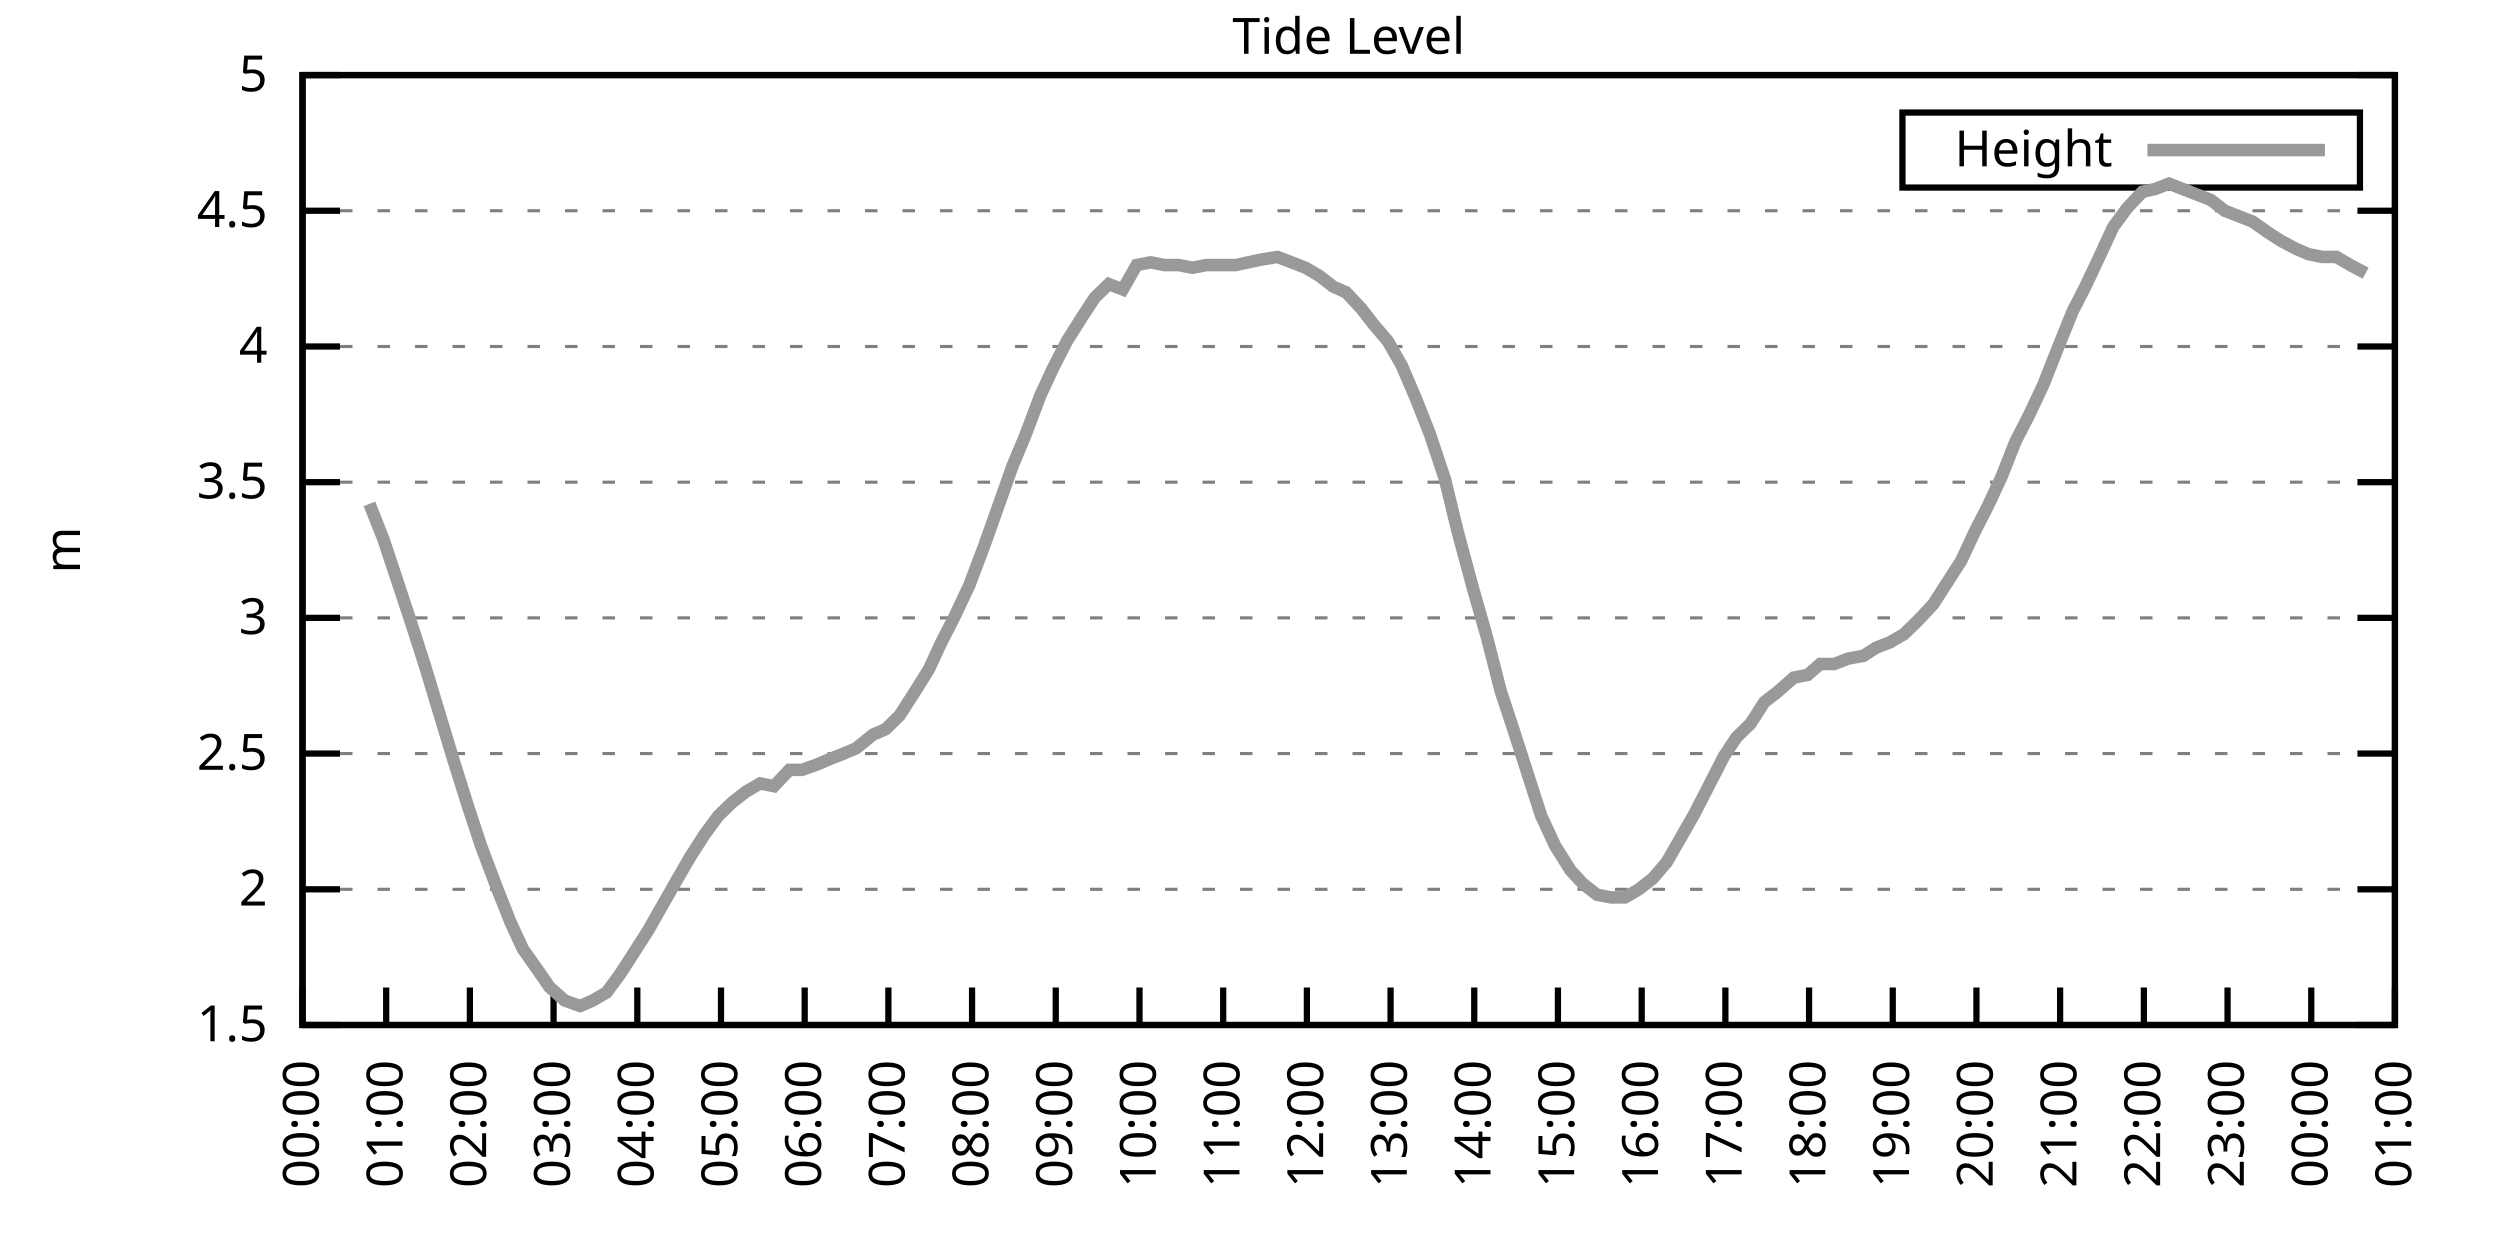
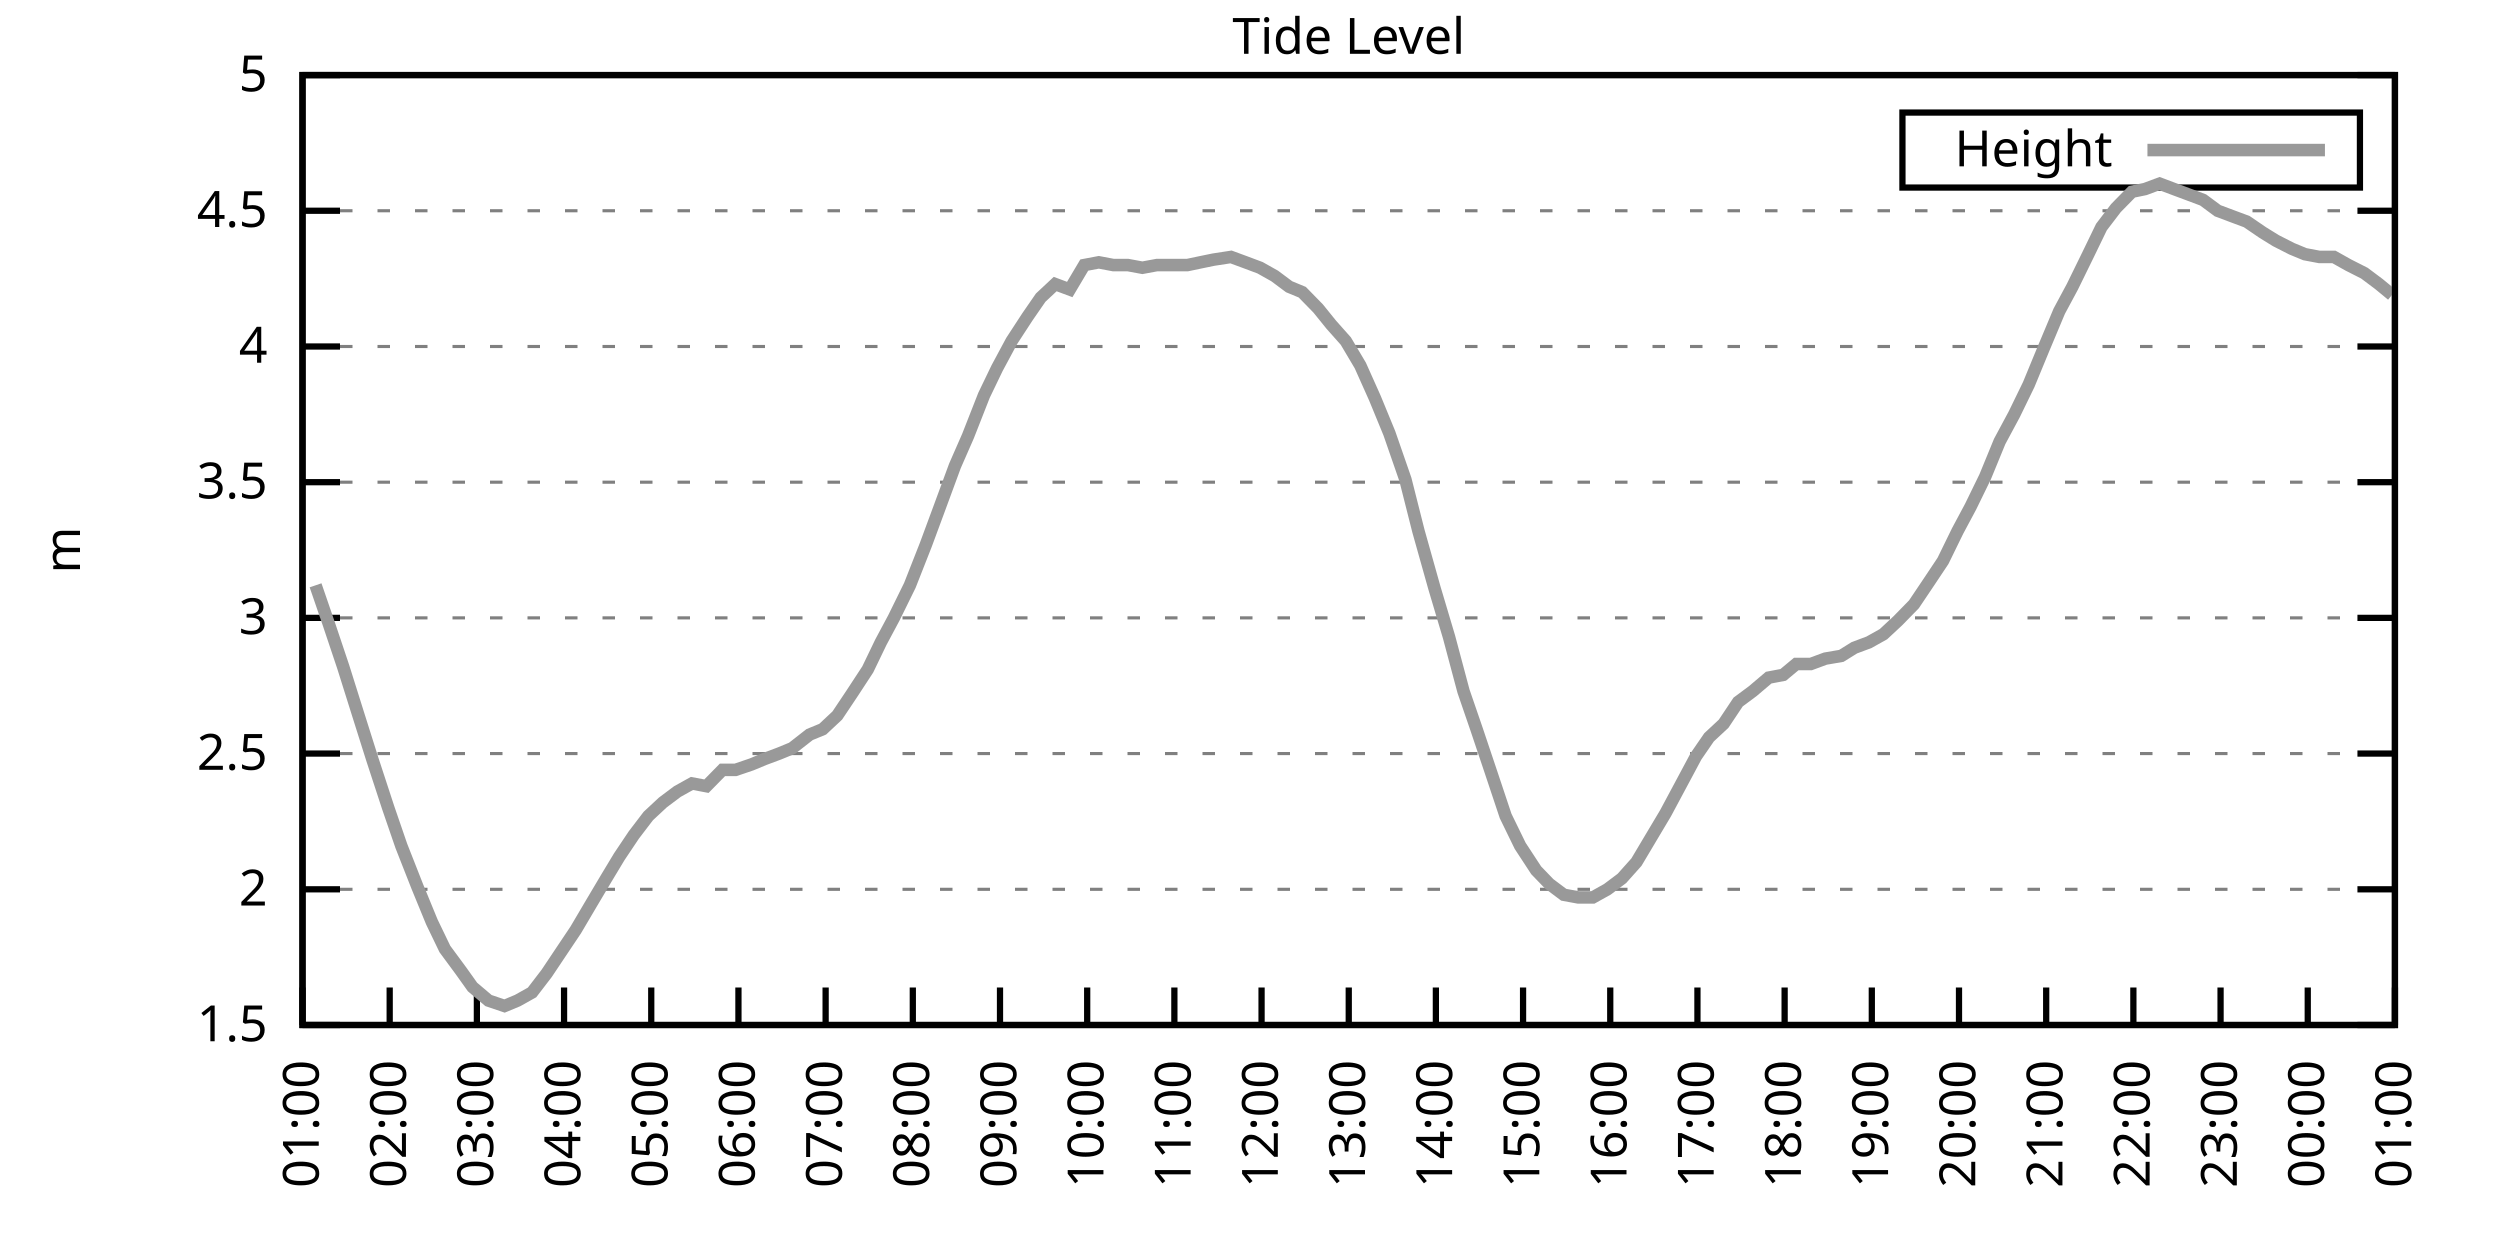
<svg xmlns="http://www.w3.org/2000/svg" xmlns:xlink="http://www.w3.org/1999/xlink" width="400" height="200" viewBox="0 0 400 200">
  <g id="gnuplot_canvas">
    <rect x="0" y="0" width="400" height="200" fill="none" />
    <defs>
      <circle id="gpDot" r="0.5" stroke-width="0.5" stroke="currentColor" />
      <path id="gpPt0" stroke-width="0.333" stroke="currentColor" d="M-1,0 h2 M0,-1 v2" />
      <path id="gpPt1" stroke-width="0.333" stroke="currentColor" d="M-1,-1 L1,1 M1,-1 L-1,1" />
      <path id="gpPt2" stroke-width="0.333" stroke="currentColor" d="M-1,0 L1,0 M0,-1 L0,1 M-1,-1 L1,1 M-1,1 L1,-1" />
      <rect id="gpPt3" stroke-width="0.333" stroke="currentColor" x="-1" y="-1" width="2" height="2" />
      <rect id="gpPt4" stroke-width="0.333" stroke="currentColor" fill="currentColor" x="-1" y="-1" width="2" height="2" />
      <circle id="gpPt5" stroke-width="0.333" stroke="currentColor" cx="0" cy="0" r="1" />
      <use xlink:href="#gpPt5" id="gpPt6" fill="currentColor" stroke="none" />
      <path id="gpPt7" stroke-width="0.333" stroke="currentColor" d="M0,-1.33 L-1.33,0.67 L1.33,0.67 z" />
      <use xlink:href="#gpPt7" id="gpPt8" fill="currentColor" stroke="none" />
      <use xlink:href="#gpPt7" id="gpPt9" stroke="currentColor" transform="rotate(180)" />
      <use xlink:href="#gpPt9" id="gpPt10" fill="currentColor" stroke="none" />
      <use xlink:href="#gpPt3" id="gpPt11" stroke="currentColor" transform="rotate(45)" />
      <use xlink:href="#gpPt11" id="gpPt12" fill="currentColor" stroke="none" />
      <path id="gpPt13" stroke-width="0.333" stroke="currentColor" d="M0,1.330 L1.265,0.411 L0.782,-1.067 L-0.782,-1.076 L-1.265,0.411 z" />
      <use xlink:href="#gpPt13" id="gpPt14" fill="currentColor" stroke="none" />
      <filter id="textbox" filterUnits="objectBoundingBox" x="0" y="0" height="1" width="1">
        <feFlood flood-color="white" flood-opacity="1" result="bgnd" />
        <feComposite in="SourceGraphic" in2="bgnd" operator="atop" />
      </filter>
      <filter id="greybox" filterUnits="objectBoundingBox" x="0" y="0" height="1" width="1">
        <feFlood flood-color="lightgrey" flood-opacity="1" result="grey" />
        <feComposite in="SourceGraphic" in2="grey" operator="atop" />
      </filter>
    </defs>
    <g fill="none" color="white" stroke="currentColor" stroke-width="1.00" stroke-linecap="butt" stroke-linejoin="miter">
</g>
    <g fill="none" color="black" stroke="currentColor" stroke-width="1.00" stroke-linecap="butt" stroke-linejoin="miter">
      <g stroke="none" shape-rendering="crispEdges">
        <polygon fill="rgb(255, 255, 255)" points="48.40,164.00 383.18,164.00 383.18,12.02 48.40,12.02 " />
      </g>
    </g>
    <g fill="none" color="black" stroke="currentColor" stroke-width="1.00" stroke-linecap="butt" stroke-linejoin="miter">
</g>
    <g fill="none" color="black" stroke="black" stroke-width="0.50" stroke-linecap="butt" stroke-linejoin="miter">
</g>
    <g fill="none" color="gray" stroke="currentColor" stroke-width="0.50" stroke-linecap="butt" stroke-linejoin="miter">
      <path stroke="gray" stroke-dasharray="2,4" class="gridline" d="M48.40,164.00 L383.19,164.00  " />
    </g>
    <g fill="none" color="gray" stroke="gray" stroke-width="1.00" stroke-linecap="butt" stroke-linejoin="miter">
</g>
    <g fill="none" color="black" stroke="currentColor" stroke-width="1.00" stroke-linecap="butt" stroke-linejoin="miter">
      <path stroke="black" d="M48.40,164.00 L54.40,164.00 M383.19,164.00 L377.19,164.00  " />
      <g transform="translate(42.80,166.60)" stroke="none" fill="black" font-family="Sans" font-size="8.00" text-anchor="end">
        <text>
          <tspan font-family="Sans"> 1.5</tspan>
        </text>
      </g>
    </g>
    <g fill="none" color="black" stroke="currentColor" stroke-width="1.00" stroke-linecap="butt" stroke-linejoin="miter">
</g>
    <g fill="none" color="black" stroke="black" stroke-width="0.50" stroke-linecap="butt" stroke-linejoin="miter">
</g>
    <g fill="none" color="gray" stroke="currentColor" stroke-width="0.50" stroke-linecap="butt" stroke-linejoin="miter">
      <path stroke="gray" stroke-dasharray="2,4" class="gridline" d="M48.40,142.29 L383.19,142.29  " />
    </g>
    <g fill="none" color="gray" stroke="gray" stroke-width="1.00" stroke-linecap="butt" stroke-linejoin="miter">
</g>
    <g fill="none" color="black" stroke="currentColor" stroke-width="1.00" stroke-linecap="butt" stroke-linejoin="miter">
      <path stroke="black" d="M48.40,142.29 L54.40,142.29 M383.19,142.29 L377.19,142.29  " />
      <g transform="translate(42.80,144.89)" stroke="none" fill="black" font-family="Sans" font-size="8.00" text-anchor="end">
        <text>
          <tspan font-family="Sans"> 2</tspan>
        </text>
      </g>
    </g>
    <g fill="none" color="black" stroke="currentColor" stroke-width="1.00" stroke-linecap="butt" stroke-linejoin="miter">
</g>
    <g fill="none" color="black" stroke="black" stroke-width="0.50" stroke-linecap="butt" stroke-linejoin="miter">
</g>
    <g fill="none" color="gray" stroke="currentColor" stroke-width="0.50" stroke-linecap="butt" stroke-linejoin="miter">
      <path stroke="gray" stroke-dasharray="2,4" class="gridline" d="M48.40,120.57 L383.19,120.57  " />
    </g>
    <g fill="none" color="gray" stroke="gray" stroke-width="1.00" stroke-linecap="butt" stroke-linejoin="miter">
</g>
    <g fill="none" color="black" stroke="currentColor" stroke-width="1.00" stroke-linecap="butt" stroke-linejoin="miter">
      <path stroke="black" d="M48.40,120.57 L54.40,120.57 M383.19,120.57 L377.19,120.57  " />
      <g transform="translate(42.80,123.17)" stroke="none" fill="black" font-family="Sans" font-size="8.00" text-anchor="end">
        <text>
          <tspan font-family="Sans"> 2.5</tspan>
        </text>
      </g>
    </g>
    <g fill="none" color="black" stroke="currentColor" stroke-width="1.00" stroke-linecap="butt" stroke-linejoin="miter">
</g>
    <g fill="none" color="black" stroke="black" stroke-width="0.50" stroke-linecap="butt" stroke-linejoin="miter">
</g>
    <g fill="none" color="gray" stroke="currentColor" stroke-width="0.50" stroke-linecap="butt" stroke-linejoin="miter">
      <path stroke="gray" stroke-dasharray="2,4" class="gridline" d="M48.40,98.86 L383.19,98.86  " />
    </g>
    <g fill="none" color="gray" stroke="gray" stroke-width="1.00" stroke-linecap="butt" stroke-linejoin="miter">
</g>
    <g fill="none" color="black" stroke="currentColor" stroke-width="1.00" stroke-linecap="butt" stroke-linejoin="miter">
      <path stroke="black" d="M48.40,98.86 L54.40,98.86 M383.19,98.86 L377.19,98.86  " />
      <g transform="translate(42.80,101.46)" stroke="none" fill="black" font-family="Sans" font-size="8.00" text-anchor="end">
        <text>
          <tspan font-family="Sans"> 3</tspan>
        </text>
      </g>
    </g>
    <g fill="none" color="black" stroke="currentColor" stroke-width="1.00" stroke-linecap="butt" stroke-linejoin="miter">
</g>
    <g fill="none" color="black" stroke="black" stroke-width="0.50" stroke-linecap="butt" stroke-linejoin="miter">
</g>
    <g fill="none" color="gray" stroke="currentColor" stroke-width="0.50" stroke-linecap="butt" stroke-linejoin="miter">
      <path stroke="gray" stroke-dasharray="2,4" class="gridline" d="M48.40,77.15 L383.19,77.15  " />
    </g>
    <g fill="none" color="gray" stroke="gray" stroke-width="1.00" stroke-linecap="butt" stroke-linejoin="miter">
</g>
    <g fill="none" color="black" stroke="currentColor" stroke-width="1.00" stroke-linecap="butt" stroke-linejoin="miter">
      <path stroke="black" d="M48.40,77.15 L54.40,77.15 M383.19,77.15 L377.19,77.15  " />
      <g transform="translate(42.80,79.75)" stroke="none" fill="black" font-family="Sans" font-size="8.00" text-anchor="end">
        <text>
          <tspan font-family="Sans"> 3.5</tspan>
        </text>
      </g>
    </g>
    <g fill="none" color="black" stroke="currentColor" stroke-width="1.00" stroke-linecap="butt" stroke-linejoin="miter">
</g>
    <g fill="none" color="black" stroke="black" stroke-width="0.50" stroke-linecap="butt" stroke-linejoin="miter">
</g>
    <g fill="none" color="gray" stroke="currentColor" stroke-width="0.50" stroke-linecap="butt" stroke-linejoin="miter">
      <path stroke="gray" stroke-dasharray="2,4" class="gridline" d="M48.40,55.44 L383.19,55.44  " />
    </g>
    <g fill="none" color="gray" stroke="gray" stroke-width="1.00" stroke-linecap="butt" stroke-linejoin="miter">
</g>
    <g fill="none" color="black" stroke="currentColor" stroke-width="1.00" stroke-linecap="butt" stroke-linejoin="miter">
      <path stroke="black" d="M48.40,55.44 L54.40,55.44 M383.19,55.44 L377.19,55.44  " />
      <g transform="translate(42.80,58.04)" stroke="none" fill="black" font-family="Sans" font-size="8.00" text-anchor="end">
        <text>
          <tspan font-family="Sans"> 4</tspan>
        </text>
      </g>
    </g>
    <g fill="none" color="black" stroke="currentColor" stroke-width="1.00" stroke-linecap="butt" stroke-linejoin="miter">
</g>
    <g fill="none" color="black" stroke="black" stroke-width="0.50" stroke-linecap="butt" stroke-linejoin="miter">
</g>
    <g fill="none" color="gray" stroke="currentColor" stroke-width="0.50" stroke-linecap="butt" stroke-linejoin="miter">
      <path stroke="gray" stroke-dasharray="2,4" class="gridline" d="M48.40,33.72 L383.19,33.72  " />
    </g>
    <g fill="none" color="gray" stroke="gray" stroke-width="1.00" stroke-linecap="butt" stroke-linejoin="miter">
</g>
    <g fill="none" color="black" stroke="currentColor" stroke-width="1.00" stroke-linecap="butt" stroke-linejoin="miter">
      <path stroke="black" d="M48.40,33.72 L54.40,33.72 M383.19,33.72 L377.19,33.72  " />
      <g transform="translate(42.80,36.32)" stroke="none" fill="black" font-family="Sans" font-size="8.00" text-anchor="end">
        <text>
          <tspan font-family="Sans"> 4.5</tspan>
        </text>
      </g>
    </g>
    <g fill="none" color="black" stroke="currentColor" stroke-width="1.00" stroke-linecap="butt" stroke-linejoin="miter">
</g>
    <g fill="none" color="black" stroke="black" stroke-width="0.50" stroke-linecap="butt" stroke-linejoin="miter">
</g>
    <g fill="none" color="gray" stroke="currentColor" stroke-width="0.50" stroke-linecap="butt" stroke-linejoin="miter">
      <path stroke="gray" stroke-dasharray="2,4" class="gridline" d="M48.40,12.01 L383.19,12.01  " />
    </g>
    <g fill="none" color="gray" stroke="gray" stroke-width="1.00" stroke-linecap="butt" stroke-linejoin="miter">
</g>
    <g fill="none" color="black" stroke="currentColor" stroke-width="1.00" stroke-linecap="butt" stroke-linejoin="miter">
      <path stroke="black" d="M48.40,12.01 L54.40,12.01 M383.19,12.01 L377.19,12.01  " />
      <g transform="translate(42.80,14.61)" stroke="none" fill="black" font-family="Sans" font-size="8.00" text-anchor="end">
        <text>
          <tspan font-family="Sans"> 5</tspan>
        </text>
      </g>
    </g>
    <g fill="none" color="black" stroke="currentColor" stroke-width="1.00" stroke-linecap="butt" stroke-linejoin="miter">
      <path stroke="black" d="M48.40,164.00 L48.40,158.00  " />
      <g transform="translate(51.00,169.60) rotate(270.00)" stroke="none" fill="black" font-family="Sans" font-size="8.00" text-anchor="end">
        <text>
-           <tspan font-family="Sans">00:00</tspan>
-         </text>
-       </g>
-     </g>
-     <g fill="none" color="black" stroke="currentColor" stroke-width="1.00" stroke-linecap="butt" stroke-linejoin="miter">
-       <path stroke="black" d="M61.79,164.00 L61.79,158.00  " />
-       <g transform="translate(64.39,169.60) rotate(270.00)" stroke="none" fill="black" font-family="Sans" font-size="8.00" text-anchor="end">
-         <text>
          <tspan font-family="Sans">01:00</tspan>
        </text>
      </g>
    </g>
    <g fill="none" color="black" stroke="currentColor" stroke-width="1.00" stroke-linecap="butt" stroke-linejoin="miter">
-       <path stroke="black" d="M75.18,164.00 L75.18,158.00  " />
-       <g transform="translate(77.78,169.60) rotate(270.00)" stroke="none" fill="black" font-family="Sans" font-size="8.00" text-anchor="end">
+       <path stroke="black" d="M62.35,164.00 L62.35,158.00  " />
+       <g transform="translate(64.95,169.60) rotate(270.00)" stroke="none" fill="black" font-family="Sans" font-size="8.00" text-anchor="end">
        <text>
          <tspan font-family="Sans">02:00</tspan>
        </text>
      </g>
    </g>
    <g fill="none" color="black" stroke="currentColor" stroke-width="1.00" stroke-linecap="butt" stroke-linejoin="miter">
-       <path stroke="black" d="M88.57,164.00 L88.57,158.00  " />
-       <g transform="translate(91.17,169.60) rotate(270.00)" stroke="none" fill="black" font-family="Sans" font-size="8.00" text-anchor="end">
+       <path stroke="black" d="M76.30,164.00 L76.30,158.00  " />
+       <g transform="translate(78.90,169.60) rotate(270.00)" stroke="none" fill="black" font-family="Sans" font-size="8.00" text-anchor="end">
        <text>
          <tspan font-family="Sans">03:00</tspan>
        </text>
      </g>
    </g>
    <g fill="none" color="black" stroke="currentColor" stroke-width="1.00" stroke-linecap="butt" stroke-linejoin="miter">
-       <path stroke="black" d="M101.97,164.00 L101.97,158.00  " />
-       <g transform="translate(104.57,169.60) rotate(270.00)" stroke="none" fill="black" font-family="Sans" font-size="8.00" text-anchor="end">
+       <path stroke="black" d="M90.25,164.00 L90.25,158.00  " />
+       <g transform="translate(92.85,169.60) rotate(270.00)" stroke="none" fill="black" font-family="Sans" font-size="8.00" text-anchor="end">
        <text>
          <tspan font-family="Sans">04:00</tspan>
        </text>
      </g>
    </g>
    <g fill="none" color="black" stroke="currentColor" stroke-width="1.00" stroke-linecap="butt" stroke-linejoin="miter">
-       <path stroke="black" d="M115.36,164.00 L115.36,158.00  " />
-       <g transform="translate(117.96,169.60) rotate(270.00)" stroke="none" fill="black" font-family="Sans" font-size="8.00" text-anchor="end">
+       <path stroke="black" d="M104.20,164.00 L104.20,158.00  " />
+       <g transform="translate(106.80,169.60) rotate(270.00)" stroke="none" fill="black" font-family="Sans" font-size="8.00" text-anchor="end">
        <text>
          <tspan font-family="Sans">05:00</tspan>
        </text>
      </g>
    </g>
    <g fill="none" color="black" stroke="currentColor" stroke-width="1.00" stroke-linecap="butt" stroke-linejoin="miter">
-       <path stroke="black" d="M128.75,164.00 L128.75,158.00  " />
-       <g transform="translate(131.35,169.60) rotate(270.00)" stroke="none" fill="black" font-family="Sans" font-size="8.00" text-anchor="end">
+       <path stroke="black" d="M118.15,164.00 L118.15,158.00  " />
+       <g transform="translate(120.75,169.60) rotate(270.00)" stroke="none" fill="black" font-family="Sans" font-size="8.00" text-anchor="end">
        <text>
          <tspan font-family="Sans">06:00</tspan>
        </text>
      </g>
    </g>
    <g fill="none" color="black" stroke="currentColor" stroke-width="1.00" stroke-linecap="butt" stroke-linejoin="miter">
-       <path stroke="black" d="M142.14,164.00 L142.14,158.00  " />
-       <g transform="translate(144.74,169.60) rotate(270.00)" stroke="none" fill="black" font-family="Sans" font-size="8.00" text-anchor="end">
+       <path stroke="black" d="M132.10,164.00 L132.10,158.00  " />
+       <g transform="translate(134.70,169.60) rotate(270.00)" stroke="none" fill="black" font-family="Sans" font-size="8.00" text-anchor="end">
        <text>
          <tspan font-family="Sans">07:00</tspan>
        </text>
      </g>
    </g>
    <g fill="none" color="black" stroke="currentColor" stroke-width="1.00" stroke-linecap="butt" stroke-linejoin="miter">
-       <path stroke="black" d="M155.53,164.00 L155.53,158.00  " />
-       <g transform="translate(158.13,169.60) rotate(270.00)" stroke="none" fill="black" font-family="Sans" font-size="8.00" text-anchor="end">
+       <path stroke="black" d="M146.05,164.00 L146.05,158.00  " />
+       <g transform="translate(148.65,169.60) rotate(270.00)" stroke="none" fill="black" font-family="Sans" font-size="8.00" text-anchor="end">
        <text>
          <tspan font-family="Sans">08:00</tspan>
        </text>
      </g>
    </g>
    <g fill="none" color="black" stroke="currentColor" stroke-width="1.00" stroke-linecap="butt" stroke-linejoin="miter">
-       <path stroke="black" d="M168.92,164.00 L168.92,158.00  " />
-       <g transform="translate(171.52,169.60) rotate(270.00)" stroke="none" fill="black" font-family="Sans" font-size="8.00" text-anchor="end">
+       <path stroke="black" d="M160.00,164.00 L160.00,158.00  " />
+       <g transform="translate(162.60,169.60) rotate(270.00)" stroke="none" fill="black" font-family="Sans" font-size="8.00" text-anchor="end">
        <text>
          <tspan font-family="Sans">09:00</tspan>
        </text>
      </g>
    </g>
    <g fill="none" color="black" stroke="currentColor" stroke-width="1.00" stroke-linecap="butt" stroke-linejoin="miter">
-       <path stroke="black" d="M182.32,164.00 L182.32,158.00  " />
-       <g transform="translate(184.92,169.60) rotate(270.00)" stroke="none" fill="black" font-family="Sans" font-size="8.00" text-anchor="end">
+       <path stroke="black" d="M173.95,164.00 L173.95,158.00  " />
+       <g transform="translate(176.55,169.60) rotate(270.00)" stroke="none" fill="black" font-family="Sans" font-size="8.00" text-anchor="end">
        <text>
          <tspan font-family="Sans">10:00</tspan>
        </text>
      </g>
    </g>
    <g fill="none" color="black" stroke="currentColor" stroke-width="1.00" stroke-linecap="butt" stroke-linejoin="miter">
-       <path stroke="black" d="M195.71,164.00 L195.71,158.00  " />
-       <g transform="translate(198.31,169.60) rotate(270.00)" stroke="none" fill="black" font-family="Sans" font-size="8.00" text-anchor="end">
+       <path stroke="black" d="M187.90,164.00 L187.90,158.00  " />
+       <g transform="translate(190.50,169.60) rotate(270.00)" stroke="none" fill="black" font-family="Sans" font-size="8.00" text-anchor="end">
        <text>
          <tspan font-family="Sans">11:00</tspan>
        </text>
      </g>
    </g>
    <g fill="none" color="black" stroke="currentColor" stroke-width="1.00" stroke-linecap="butt" stroke-linejoin="miter">
-       <path stroke="black" d="M209.10,164.00 L209.10,158.00  " />
-       <g transform="translate(211.70,169.60) rotate(270.00)" stroke="none" fill="black" font-family="Sans" font-size="8.00" text-anchor="end">
+       <path stroke="black" d="M201.85,164.00 L201.85,158.00  " />
+       <g transform="translate(204.45,169.60) rotate(270.00)" stroke="none" fill="black" font-family="Sans" font-size="8.00" text-anchor="end">
        <text>
          <tspan font-family="Sans">12:00</tspan>
        </text>
      </g>
    </g>
    <g fill="none" color="black" stroke="currentColor" stroke-width="1.00" stroke-linecap="butt" stroke-linejoin="miter">
-       <path stroke="black" d="M222.49,164.00 L222.49,158.00  " />
-       <g transform="translate(225.09,169.60) rotate(270.00)" stroke="none" fill="black" font-family="Sans" font-size="8.00" text-anchor="end">
+       <path stroke="black" d="M215.80,164.00 L215.80,158.00  " />
+       <g transform="translate(218.40,169.60) rotate(270.00)" stroke="none" fill="black" font-family="Sans" font-size="8.00" text-anchor="end">
        <text>
          <tspan font-family="Sans">13:00</tspan>
        </text>
      </g>
    </g>
    <g fill="none" color="black" stroke="currentColor" stroke-width="1.00" stroke-linecap="butt" stroke-linejoin="miter">
-       <path stroke="black" d="M235.88,164.00 L235.88,158.00  " />
-       <g transform="translate(238.48,169.60) rotate(270.00)" stroke="none" fill="black" font-family="Sans" font-size="8.00" text-anchor="end">
+       <path stroke="black" d="M229.74,164.00 L229.74,158.00  " />
+       <g transform="translate(232.34,169.60) rotate(270.00)" stroke="none" fill="black" font-family="Sans" font-size="8.00" text-anchor="end">
        <text>
          <tspan font-family="Sans">14:00</tspan>
        </text>
      </g>
    </g>
    <g fill="none" color="black" stroke="currentColor" stroke-width="1.00" stroke-linecap="butt" stroke-linejoin="miter">
-       <path stroke="black" d="M249.27,164.00 L249.27,158.00  " />
-       <g transform="translate(251.87,169.60) rotate(270.00)" stroke="none" fill="black" font-family="Sans" font-size="8.00" text-anchor="end">
+       <path stroke="black" d="M243.69,164.00 L243.69,158.00  " />
+       <g transform="translate(246.29,169.60) rotate(270.00)" stroke="none" fill="black" font-family="Sans" font-size="8.00" text-anchor="end">
        <text>
          <tspan font-family="Sans">15:00</tspan>
        </text>
      </g>
    </g>
    <g fill="none" color="black" stroke="currentColor" stroke-width="1.00" stroke-linecap="butt" stroke-linejoin="miter">
-       <path stroke="black" d="M262.67,164.00 L262.67,158.00  " />
-       <g transform="translate(265.27,169.60) rotate(270.00)" stroke="none" fill="black" font-family="Sans" font-size="8.00" text-anchor="end">
+       <path stroke="black" d="M257.64,164.00 L257.64,158.00  " />
+       <g transform="translate(260.24,169.60) rotate(270.00)" stroke="none" fill="black" font-family="Sans" font-size="8.00" text-anchor="end">
        <text>
          <tspan font-family="Sans">16:00</tspan>
        </text>
      </g>
    </g>
    <g fill="none" color="black" stroke="currentColor" stroke-width="1.00" stroke-linecap="butt" stroke-linejoin="miter">
-       <path stroke="black" d="M276.06,164.00 L276.06,158.00  " />
-       <g transform="translate(278.66,169.60) rotate(270.00)" stroke="none" fill="black" font-family="Sans" font-size="8.00" text-anchor="end">
+       <path stroke="black" d="M271.59,164.00 L271.59,158.00  " />
+       <g transform="translate(274.19,169.60) rotate(270.00)" stroke="none" fill="black" font-family="Sans" font-size="8.00" text-anchor="end">
        <text>
          <tspan font-family="Sans">17:00</tspan>
        </text>
      </g>
    </g>
    <g fill="none" color="black" stroke="currentColor" stroke-width="1.00" stroke-linecap="butt" stroke-linejoin="miter">
-       <path stroke="black" d="M289.45,164.00 L289.45,158.00  " />
-       <g transform="translate(292.05,169.60) rotate(270.00)" stroke="none" fill="black" font-family="Sans" font-size="8.00" text-anchor="end">
+       <path stroke="black" d="M285.54,164.00 L285.54,158.00  " />
+       <g transform="translate(288.14,169.60) rotate(270.00)" stroke="none" fill="black" font-family="Sans" font-size="8.00" text-anchor="end">
        <text>
          <tspan font-family="Sans">18:00</tspan>
        </text>
      </g>
    </g>
    <g fill="none" color="black" stroke="currentColor" stroke-width="1.00" stroke-linecap="butt" stroke-linejoin="miter">
-       <path stroke="black" d="M302.84,164.00 L302.84,158.00  " />
-       <g transform="translate(305.44,169.60) rotate(270.00)" stroke="none" fill="black" font-family="Sans" font-size="8.00" text-anchor="end">
+       <path stroke="black" d="M299.49,164.00 L299.49,158.00  " />
+       <g transform="translate(302.09,169.60) rotate(270.00)" stroke="none" fill="black" font-family="Sans" font-size="8.00" text-anchor="end">
        <text>
          <tspan font-family="Sans">19:00</tspan>
        </text>
      </g>
    </g>
    <g fill="none" color="black" stroke="currentColor" stroke-width="1.00" stroke-linecap="butt" stroke-linejoin="miter">
-       <path stroke="black" d="M316.23,164.00 L316.23,158.00  " />
-       <g transform="translate(318.83,169.60) rotate(270.00)" stroke="none" fill="black" font-family="Sans" font-size="8.00" text-anchor="end">
+       <path stroke="black" d="M313.44,164.00 L313.44,158.00  " />
+       <g transform="translate(316.04,169.60) rotate(270.00)" stroke="none" fill="black" font-family="Sans" font-size="8.00" text-anchor="end">
        <text>
          <tspan font-family="Sans">20:00</tspan>
        </text>
      </g>
    </g>
    <g fill="none" color="black" stroke="currentColor" stroke-width="1.00" stroke-linecap="butt" stroke-linejoin="miter">
-       <path stroke="black" d="M329.62,164.00 L329.62,158.00  " />
-       <g transform="translate(332.22,169.60) rotate(270.00)" stroke="none" fill="black" font-family="Sans" font-size="8.00" text-anchor="end">
+       <path stroke="black" d="M327.39,164.00 L327.39,158.00  " />
+       <g transform="translate(329.99,169.60) rotate(270.00)" stroke="none" fill="black" font-family="Sans" font-size="8.00" text-anchor="end">
        <text>
          <tspan font-family="Sans">21:00</tspan>
        </text>
      </g>
    </g>
    <g fill="none" color="black" stroke="currentColor" stroke-width="1.00" stroke-linecap="butt" stroke-linejoin="miter">
-       <path stroke="black" d="M343.02,164.00 L343.02,158.00  " />
-       <g transform="translate(345.62,169.60) rotate(270.00)" stroke="none" fill="black" font-family="Sans" font-size="8.00" text-anchor="end">
+       <path stroke="black" d="M341.34,164.00 L341.34,158.00  " />
+       <g transform="translate(343.94,169.60) rotate(270.00)" stroke="none" fill="black" font-family="Sans" font-size="8.00" text-anchor="end">
        <text>
          <tspan font-family="Sans">22:00</tspan>
        </text>
      </g>
    </g>
    <g fill="none" color="black" stroke="currentColor" stroke-width="1.00" stroke-linecap="butt" stroke-linejoin="miter">
-       <path stroke="black" d="M356.41,164.00 L356.41,158.00  " />
-       <g transform="translate(359.01,169.60) rotate(270.00)" stroke="none" fill="black" font-family="Sans" font-size="8.00" text-anchor="end">
+       <path stroke="black" d="M355.29,164.00 L355.29,158.00  " />
+       <g transform="translate(357.89,169.60) rotate(270.00)" stroke="none" fill="black" font-family="Sans" font-size="8.00" text-anchor="end">
        <text>
          <tspan font-family="Sans">23:00</tspan>
        </text>
      </g>
    </g>
    <g fill="none" color="black" stroke="currentColor" stroke-width="1.00" stroke-linecap="butt" stroke-linejoin="miter">
-       <path stroke="black" d="M369.80,164.00 L369.80,158.00  " />
-       <g transform="translate(372.40,169.60) rotate(270.00)" stroke="none" fill="black" font-family="Sans" font-size="8.00" text-anchor="end">
+       <path stroke="black" d="M369.24,164.00 L369.24,158.00  " />
+       <g transform="translate(371.84,169.60) rotate(270.00)" stroke="none" fill="black" font-family="Sans" font-size="8.00" text-anchor="end">
        <text>
          <tspan font-family="Sans">00:00</tspan>
        </text>
      </g>
    </g>
    <g fill="none" color="black" stroke="currentColor" stroke-width="1.00" stroke-linecap="butt" stroke-linejoin="miter">
      <path stroke="black" d="M383.19,164.00 L383.19,158.00  " />
      <g transform="translate(385.79,169.60) rotate(270.00)" stroke="none" fill="black" font-family="Sans" font-size="8.00" text-anchor="end">
        <text>
          <tspan font-family="Sans">01:00</tspan>
        </text>
      </g>
    </g>
    <g fill="none" color="black" stroke="currentColor" stroke-width="1.00" stroke-linecap="butt" stroke-linejoin="miter">
</g>
    <g fill="none" color="black" stroke="currentColor" stroke-width="1.00" stroke-linecap="butt" stroke-linejoin="miter">
      <path stroke="black" d="M48.40,12.01 L48.40,164.00 L383.19,164.00 L383.19,12.01 L48.40,12.01 Z  " />
    </g>
    <g fill="none" color="black" stroke="currentColor" stroke-width="1.00" stroke-linecap="butt" stroke-linejoin="miter">
</g>
    <g fill="none" color="black" stroke="currentColor" stroke-width="1.00" stroke-linecap="butt" stroke-linejoin="miter">
      <path stroke="black" d="M304.39,30.01 L304.39,18.01 L377.59,18.01 L377.59,30.01 L304.39,30.01 Z  " />
    </g>
    <g id="Tide_level_plot_1">
      <g fill="none" color="white" stroke="black" stroke-width="2.00" stroke-linecap="butt" stroke-linejoin="miter">
</g>
      <g fill="none" color="black" stroke="currentColor" stroke-width="2.00" stroke-linecap="butt" stroke-linejoin="miter">
        <g transform="translate(337.99,26.61)" stroke="none" fill="black" font-family="Sans" font-size="8.00" text-anchor="end">
          <text>
            <tspan font-family="Sans">Height</tspan>
          </text>
        </g>
      </g>
      <g fill="none" color="black" stroke="currentColor" stroke-width="2.00" stroke-linecap="butt" stroke-linejoin="miter">
-         <path stroke="rgb(153, 153, 153)" d="M343.59,24.01 L371.99,24.01 M59.11,80.62 L61.35,86.27 L63.80,93.65 L65.81,99.73 L68.04,106.68 L70.27,114.06   L72.50,121.44 L74.96,129.26 L76.97,135.34 L79.42,141.85 L81.66,147.50 L83.66,151.84 L86.12,155.31 L87.91,157.92   L90.36,160.09 L92.82,160.96 L94.82,160.09 L97.06,158.79 L99.29,155.75 L101.52,152.28 L103.75,148.80 L106.21,144.46   L108.44,140.55 L110.45,137.08 L112.68,133.60 L114.91,130.56 L117.14,128.39 L119.38,126.65 L121.61,125.35 L123.84,125.79   L126.29,123.18 L128.30,123.18 L130.76,122.31 L132.77,121.44 L135.00,120.57 L137.01,119.71 L139.69,117.53 L141.69,116.67   L143.93,114.49 L146.16,111.02 L148.61,107.11 L150.62,102.77 L152.63,98.86 L155.09,93.65 L157.54,87.14 L159.55,81.49   L162.01,74.54 L164.01,69.77 L166.47,63.25 L168.48,58.91 L170.71,54.57 L173.17,50.66 L175.17,47.62 L177.41,45.45   L179.64,46.32 L181.87,42.41 L184.10,41.97 L186.33,42.41 L188.57,42.41 L190.80,42.84 L193.03,42.41 L195.48,42.41   L197.72,42.41 L199.73,41.97 L201.73,41.54 L204.41,41.11 L206.64,41.97 L208.88,42.84 L211.11,44.15 L213.34,45.88   L215.35,46.75 L217.80,49.36 L219.81,51.96 L222.04,54.57 L224.28,58.48 L226.51,63.69 L228.74,69.33 L231.20,76.71   L233.20,84.97 L235.66,94.08 L237.89,101.90 L240.12,110.59 L242.13,116.67 L244.36,123.61 L246.60,130.56 L248.83,135.34   L251.28,139.25 L253.29,141.42 L255.52,143.16 L257.76,143.59 L259.99,143.59 L262.22,142.29 L264.45,140.55 L266.68,137.94   L268.92,134.04 L271.15,130.13 L273.60,125.35 L275.83,121.01 L277.84,117.97 L280.07,115.80 L282.31,112.32 L284.54,110.59   L286.99,108.42 L289.23,107.98 L291.23,106.24 L293.47,106.24 L295.70,105.38 L298.15,104.94 L300.16,103.64 L302.39,102.77   L304.63,101.47 L306.86,99.30 L309.31,96.69 L311.54,93.22 L313.78,89.74 L316.01,84.97 L318.02,81.06 L320.25,76.28   L322.48,70.63 L324.71,66.29 L326.95,61.52 L329.18,55.87 L331.63,49.79 L333.64,45.88 L336.10,40.67 L338.10,36.33   L340.34,33.29 L342.79,30.68 L344.80,30.25 L347.03,29.38 L349.26,30.25 L351.50,31.12 L353.73,31.99 L355.96,33.72   L358.19,34.59 L360.42,35.46 L362.88,37.20 L364.89,38.50 L367.34,39.80 L369.35,40.67 L371.58,41.11 L373.82,41.11   L376.05,42.41 L378.50,43.71  " />
+         <path stroke="rgb(153, 153, 153)" d="M343.59,24.01 L371.99,24.01 M50.49,93.65 L52.58,99.73 L54.91,106.68 L57.23,114.06 L59.56,121.44 L62.12,129.26   L64.21,135.34 L66.77,141.85 L69.09,147.50 L71.18,151.84 L73.74,155.31 L75.60,157.92 L78.16,160.09 L80.72,160.96   L82.81,160.09 L85.13,158.79 L87.46,155.75 L89.78,152.28 L92.11,148.80 L94.67,144.46 L96.99,140.55 L99.08,137.08   L101.41,133.60 L103.73,130.56 L106.06,128.39 L108.38,126.65 L110.71,125.35 L113.03,125.79 L115.59,123.18 L117.68,123.18   L120.24,122.31 L122.33,121.44 L124.66,120.57 L126.75,119.71 L129.54,117.53 L131.63,116.67 L133.96,114.49 L136.28,111.02   L138.84,107.11 L140.93,102.77 L143.02,98.86 L145.58,93.65 L148.14,87.14 L150.23,81.49 L152.79,74.54 L154.88,69.77   L157.44,63.25 L159.53,58.91 L161.86,54.57 L164.41,50.66 L166.51,47.62 L168.83,45.45 L171.16,46.32 L173.48,42.41   L175.81,41.97 L178.13,42.41 L180.46,42.41 L182.78,42.84 L185.11,42.41 L187.66,42.41 L189.99,42.41 L192.08,41.97   L194.17,41.54 L196.96,41.11 L199.29,41.97 L201.61,42.84 L203.94,44.15 L206.26,45.88 L208.36,46.75 L210.91,49.36   L213.01,51.96 L215.33,54.57 L217.65,58.48 L219.98,63.69 L222.30,69.33 L224.86,76.71 L226.95,84.97 L229.51,94.08   L231.84,101.90 L234.16,110.59 L236.25,116.67 L238.58,123.61 L240.90,130.56 L243.23,135.34 L245.79,139.25 L247.88,141.42   L250.20,143.16 L252.53,143.59 L254.85,143.59 L257.18,142.29 L259.50,140.55 L261.83,137.94 L264.15,134.04 L266.48,130.13   L269.04,125.35 L271.36,121.01 L273.45,117.97 L275.78,115.80 L278.10,112.32 L280.43,110.59 L282.99,108.42 L285.31,107.98   L287.40,106.24 L289.73,106.24 L292.05,105.38 L294.61,104.94 L296.70,103.64 L299.03,102.77 L301.35,101.47 L303.68,99.30   L306.23,96.69 L308.56,93.22 L310.88,89.74 L313.21,84.97 L315.30,81.06 L317.63,76.28 L319.95,70.63 L322.28,66.29   L324.60,61.52 L326.93,55.87 L329.48,49.79 L331.58,45.88 L334.13,40.67 L336.23,36.33 L338.55,33.29 L341.11,30.68   L343.20,30.25 L345.53,29.38 L347.85,30.25 L350.18,31.12 L352.50,31.99 L354.83,33.72 L357.15,34.59 L359.48,35.46   L362.03,37.20 L364.13,38.50 L366.68,39.80 L368.78,40.67 L371.10,41.11 L373.43,41.11 L375.75,42.41 L378.31,43.71   L380.63,45.45 L382.73,47.18  " />
      </g>
    </g>
    <g fill="none" color="black" stroke="currentColor" stroke-width="2.00" stroke-linecap="butt" stroke-linejoin="miter">
</g>
    <g fill="none" color="black" stroke="black" stroke-width="1.00" stroke-linecap="butt" stroke-linejoin="miter">
</g>
    <g fill="none" color="black" stroke="currentColor" stroke-width="1.00" stroke-linecap="butt" stroke-linejoin="miter">
      <path stroke="black" d="M48.40,12.01 L48.40,164.00 L383.19,164.00 L383.19,12.01 L48.40,12.01 Z  " />
      <g transform="translate(12.80,88.01) rotate(270.00)" stroke="none" fill="black" font-family="Sans" font-size="8.00" text-anchor="middle">
        <text>
          <tspan font-family="Sans">m</tspan>
        </text>
      </g>
    </g>
    <g fill="none" color="black" stroke="currentColor" stroke-width="1.00" stroke-linecap="butt" stroke-linejoin="miter">
</g>
    <g fill="none" color="black" stroke="currentColor" stroke-width="1.00" stroke-linecap="butt" stroke-linejoin="miter">
      <g transform="translate(215.79,8.61)" stroke="none" fill="black" font-family="Sans" font-size="8.00" text-anchor="middle">
        <text>
          <tspan font-family="Sans">Tide Level</tspan>
        </text>
      </g>
    </g>
    <g fill="none" color="black" stroke="currentColor" stroke-width="1.00" stroke-linecap="butt" stroke-linejoin="miter">
</g>
  </g>
</svg>
